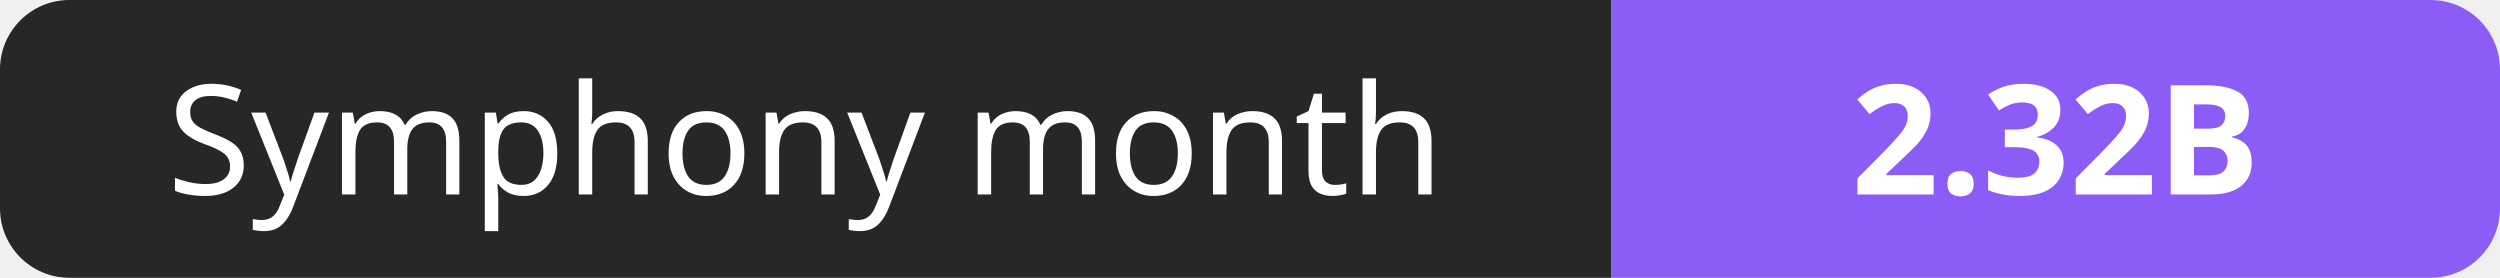
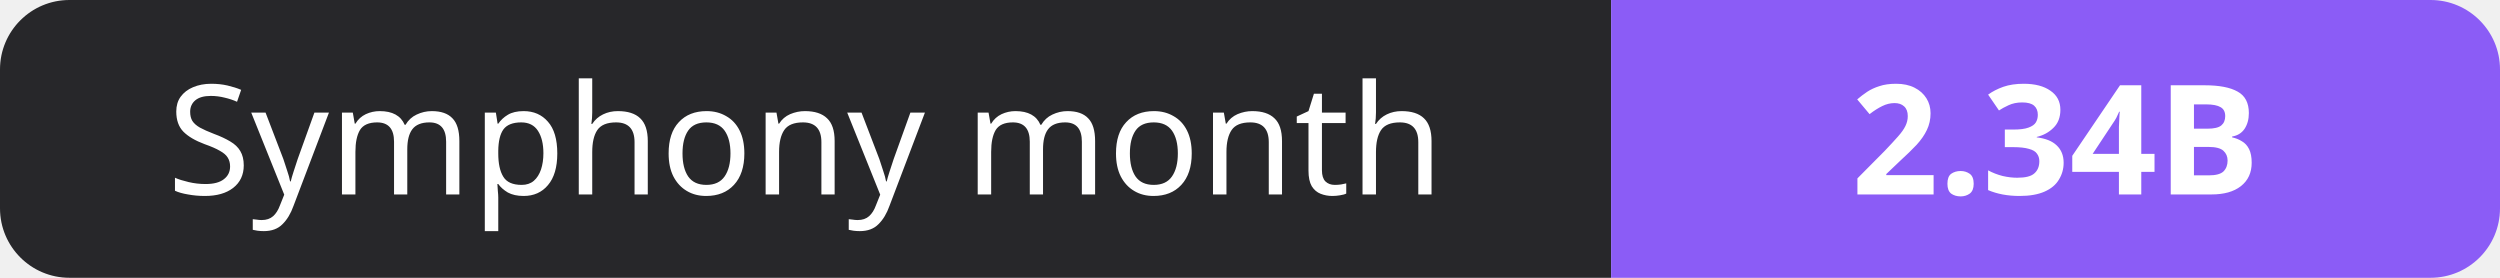
- <svg xmlns="http://www.w3.org/2000/svg" width="180" height="20" role="img" aria-label="Symphony month: 2.32B">
+ <svg xmlns="http://www.w3.org/2000/svg" width="180" height="20" role="img" aria-label="Symphony month: 2.34B">
  <clipPath id="r">
    <rect width="180" height="20" rx="5" fill="#fff" />
  </clipPath>
  <g clip-path="url(#r)">
    <rect width="116" height="20" fill="#27272a" />
    <rect x="116" width="64" height="20" fill="#8b5cf6" />
  </g>
  <g fill="#fff" text-anchor="middle" font-family="Verdana,Geneva,sans-serif" font-size="11">
    <text x="58.0" y="14">Symphony month</text>
-     <text x="148.0" y="14" font-weight="700">2.32B</text>
+     <text x="148.0" y="14" font-weight="700">2.34B</text>
  </g>
</svg>
